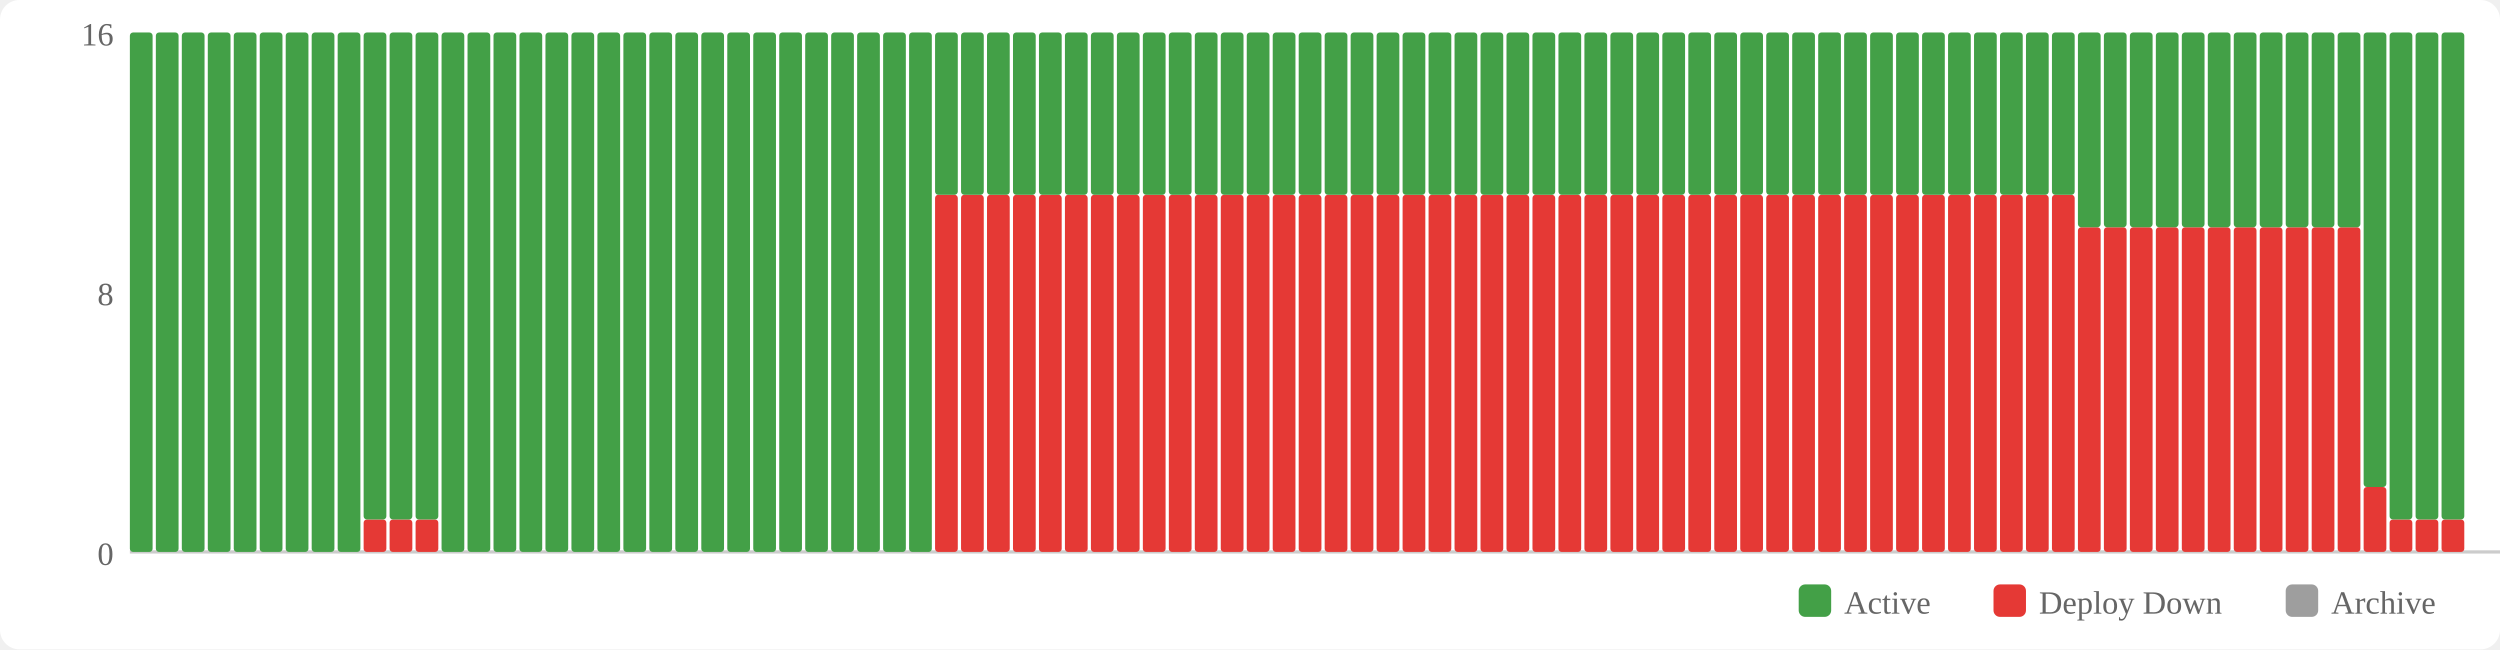
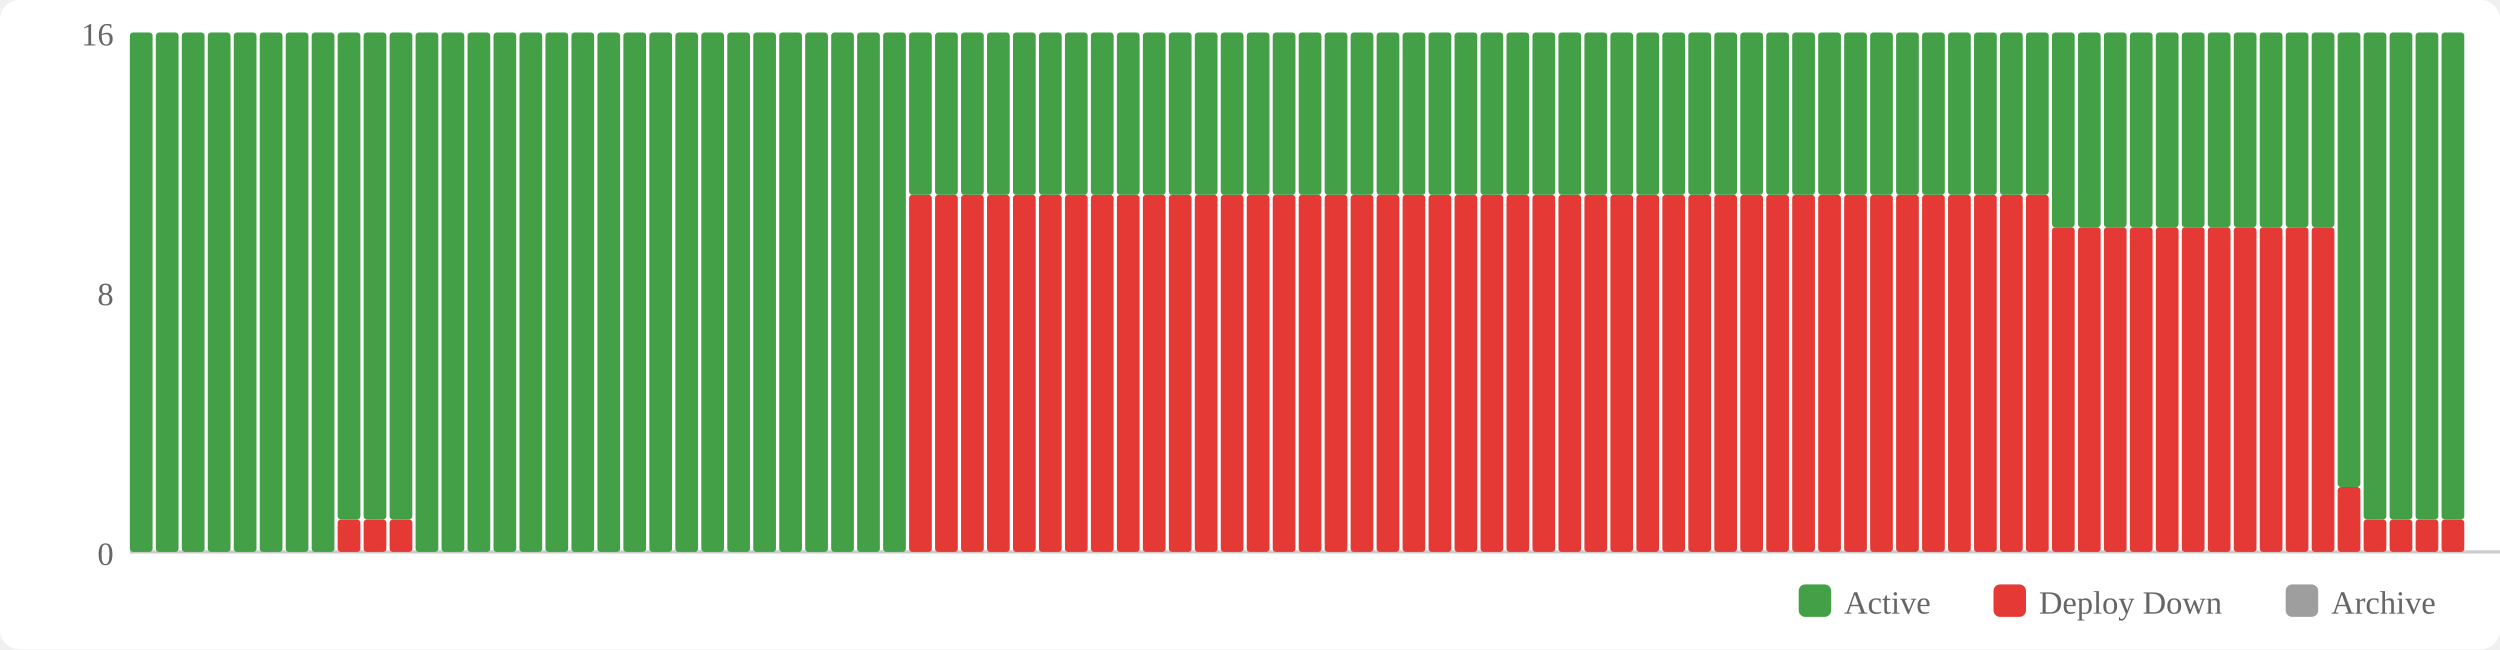
<svg xmlns="http://www.w3.org/2000/svg" width="770" height="200" viewBox="0 0 770 200">
  <rect width="770" height="200" fill="#fff" rx="6" />
  <rect x="554" y="180" width="10" height="10" fill="#43a047" rx="2" />
  <text x="568" y="189" font-size="10" fill="#666">Active</text>
  <rect x="614" y="180" width="10" height="10" fill="#e53935" rx="2" />
  <text x="628" y="189" font-size="10" fill="#666">Deploy Down</text>
  <rect x="704" y="180" width="10" height="10" fill="#9e9e9e" rx="2" />
  <text x="718" y="189" font-size="10" fill="#666">Archive</text>
  <text x="35" y="174" text-anchor="end" font-size="10" fill="#666">0</text>
  <text x="35" y="94" text-anchor="end" font-size="10" fill="#666">8</text>
  <text x="35" y="14" text-anchor="end" font-size="10" fill="#666">16</text>
  <line x1="40" y1="170" x2="770" y2="170" stroke="#ccc" stroke-width="1" />
  <rect x="40" y="10" width="7" height="160" fill="#43a047" rx="1" />
  <rect x="48" y="10" width="7" height="160" fill="#43a047" rx="1" />
  <rect x="56" y="10" width="7" height="160" fill="#43a047" rx="1" />
  <rect x="64" y="10" width="7" height="160" fill="#43a047" rx="1" />
  <rect x="72" y="10" width="7" height="160" fill="#43a047" rx="1" />
  <rect x="80" y="10" width="7" height="160" fill="#43a047" rx="1" />
  <rect x="88" y="10" width="7" height="160" fill="#43a047" rx="1" />
  <rect x="96" y="10" width="7" height="160" fill="#43a047" rx="1" />
-   <rect x="104" y="10" width="7" height="160" fill="#43a047" rx="1" />
+   <rect x="104" y="160" width="7" height="10" fill="#e53935" rx="1" />
+   <rect x="104" y="10" width="7" height="150" fill="#43a047" rx="1" />
  <rect x="112" y="160" width="7" height="10" fill="#e53935" rx="1" />
  <rect x="112" y="10" width="7" height="150" fill="#43a047" rx="1" />
  <rect x="120" y="160" width="7" height="10" fill="#e53935" rx="1" />
  <rect x="120" y="10" width="7" height="150" fill="#43a047" rx="1" />
-   <rect x="128" y="160" width="7" height="10" fill="#e53935" rx="1" />
-   <rect x="128" y="10" width="7" height="150" fill="#43a047" rx="1" />
+   <rect x="128" y="10" width="7" height="160" fill="#43a047" rx="1" />
  <rect x="136" y="10" width="7" height="160" fill="#43a047" rx="1" />
  <rect x="144" y="10" width="7" height="160" fill="#43a047" rx="1" />
  <rect x="152" y="10" width="7" height="160" fill="#43a047" rx="1" />
  <rect x="160" y="10" width="7" height="160" fill="#43a047" rx="1" />
  <rect x="168" y="10" width="7" height="160" fill="#43a047" rx="1" />
  <rect x="176" y="10" width="7" height="160" fill="#43a047" rx="1" />
  <rect x="184" y="10" width="7" height="160" fill="#43a047" rx="1" />
  <rect x="192" y="10" width="7" height="160" fill="#43a047" rx="1" />
  <rect x="200" y="10" width="7" height="160" fill="#43a047" rx="1" />
  <rect x="208" y="10" width="7" height="160" fill="#43a047" rx="1" />
  <rect x="216" y="10" width="7" height="160" fill="#43a047" rx="1" />
  <rect x="224" y="10" width="7" height="160" fill="#43a047" rx="1" />
  <rect x="232" y="10" width="7" height="160" fill="#43a047" rx="1" />
  <rect x="240" y="10" width="7" height="160" fill="#43a047" rx="1" />
  <rect x="248" y="10" width="7" height="160" fill="#43a047" rx="1" />
  <rect x="256" y="10" width="7" height="160" fill="#43a047" rx="1" />
  <rect x="264" y="10" width="7" height="160" fill="#43a047" rx="1" />
  <rect x="272" y="10" width="7" height="160" fill="#43a047" rx="1" />
-   <rect x="280" y="10" width="7" height="160" fill="#43a047" rx="1" />
+   <rect x="280" y="60" width="7" height="110" fill="#e53935" rx="1" />
+   <rect x="280" y="10" width="7" height="50" fill="#43a047" rx="1" />
  <rect x="288" y="60" width="7" height="110" fill="#e53935" rx="1" />
  <rect x="288" y="10" width="7" height="50" fill="#43a047" rx="1" />
  <rect x="296" y="60" width="7" height="110" fill="#e53935" rx="1" />
  <rect x="296" y="10" width="7" height="50" fill="#43a047" rx="1" />
  <rect x="304" y="60" width="7" height="110" fill="#e53935" rx="1" />
  <rect x="304" y="10" width="7" height="50" fill="#43a047" rx="1" />
  <rect x="312" y="60" width="7" height="110" fill="#e53935" rx="1" />
  <rect x="312" y="10" width="7" height="50" fill="#43a047" rx="1" />
  <rect x="320" y="60" width="7" height="110" fill="#e53935" rx="1" />
  <rect x="320" y="10" width="7" height="50" fill="#43a047" rx="1" />
  <rect x="328" y="60" width="7" height="110" fill="#e53935" rx="1" />
  <rect x="328" y="10" width="7" height="50" fill="#43a047" rx="1" />
  <rect x="336" y="60" width="7" height="110" fill="#e53935" rx="1" />
  <rect x="336" y="10" width="7" height="50" fill="#43a047" rx="1" />
  <rect x="344" y="60" width="7" height="110" fill="#e53935" rx="1" />
  <rect x="344" y="10" width="7" height="50" fill="#43a047" rx="1" />
  <rect x="352" y="60" width="7" height="110" fill="#e53935" rx="1" />
  <rect x="352" y="10" width="7" height="50" fill="#43a047" rx="1" />
  <rect x="360" y="60" width="7" height="110" fill="#e53935" rx="1" />
  <rect x="360" y="10" width="7" height="50" fill="#43a047" rx="1" />
  <rect x="368" y="60" width="7" height="110" fill="#e53935" rx="1" />
  <rect x="368" y="10" width="7" height="50" fill="#43a047" rx="1" />
  <rect x="376" y="60" width="7" height="110" fill="#e53935" rx="1" />
  <rect x="376" y="10" width="7" height="50" fill="#43a047" rx="1" />
  <rect x="384" y="60" width="7" height="110" fill="#e53935" rx="1" />
  <rect x="384" y="10" width="7" height="50" fill="#43a047" rx="1" />
  <rect x="392" y="60" width="7" height="110" fill="#e53935" rx="1" />
  <rect x="392" y="10" width="7" height="50" fill="#43a047" rx="1" />
  <rect x="400" y="60" width="7" height="110" fill="#e53935" rx="1" />
  <rect x="400" y="10" width="7" height="50" fill="#43a047" rx="1" />
  <rect x="408" y="60" width="7" height="110" fill="#e53935" rx="1" />
  <rect x="408" y="10" width="7" height="50" fill="#43a047" rx="1" />
  <rect x="416" y="60" width="7" height="110" fill="#e53935" rx="1" />
  <rect x="416" y="10" width="7" height="50" fill="#43a047" rx="1" />
  <rect x="424" y="60" width="7" height="110" fill="#e53935" rx="1" />
  <rect x="424" y="10" width="7" height="50" fill="#43a047" rx="1" />
  <rect x="432" y="60" width="7" height="110" fill="#e53935" rx="1" />
  <rect x="432" y="10" width="7" height="50" fill="#43a047" rx="1" />
  <rect x="440" y="60" width="7" height="110" fill="#e53935" rx="1" />
  <rect x="440" y="10" width="7" height="50" fill="#43a047" rx="1" />
  <rect x="448" y="60" width="7" height="110" fill="#e53935" rx="1" />
  <rect x="448" y="10" width="7" height="50" fill="#43a047" rx="1" />
  <rect x="456" y="60" width="7" height="110" fill="#e53935" rx="1" />
  <rect x="456" y="10" width="7" height="50" fill="#43a047" rx="1" />
  <rect x="464" y="60" width="7" height="110" fill="#e53935" rx="1" />
  <rect x="464" y="10" width="7" height="50" fill="#43a047" rx="1" />
  <rect x="472" y="60" width="7" height="110" fill="#e53935" rx="1" />
  <rect x="472" y="10" width="7" height="50" fill="#43a047" rx="1" />
  <rect x="480" y="60" width="7" height="110" fill="#e53935" rx="1" />
  <rect x="480" y="10" width="7" height="50" fill="#43a047" rx="1" />
  <rect x="488" y="60" width="7" height="110" fill="#e53935" rx="1" />
  <rect x="488" y="10" width="7" height="50" fill="#43a047" rx="1" />
  <rect x="496" y="60" width="7" height="110" fill="#e53935" rx="1" />
  <rect x="496" y="10" width="7" height="50" fill="#43a047" rx="1" />
  <rect x="504" y="60" width="7" height="110" fill="#e53935" rx="1" />
  <rect x="504" y="10" width="7" height="50" fill="#43a047" rx="1" />
  <rect x="512" y="60" width="7" height="110" fill="#e53935" rx="1" />
  <rect x="512" y="10" width="7" height="50" fill="#43a047" rx="1" />
  <rect x="520" y="60" width="7" height="110" fill="#e53935" rx="1" />
  <rect x="520" y="10" width="7" height="50" fill="#43a047" rx="1" />
  <rect x="528" y="60" width="7" height="110" fill="#e53935" rx="1" />
  <rect x="528" y="10" width="7" height="50" fill="#43a047" rx="1" />
  <rect x="536" y="60" width="7" height="110" fill="#e53935" rx="1" />
  <rect x="536" y="10" width="7" height="50" fill="#43a047" rx="1" />
  <rect x="544" y="60" width="7" height="110" fill="#e53935" rx="1" />
  <rect x="544" y="10" width="7" height="50" fill="#43a047" rx="1" />
  <rect x="552" y="60" width="7" height="110" fill="#e53935" rx="1" />
  <rect x="552" y="10" width="7" height="50" fill="#43a047" rx="1" />
  <rect x="560" y="60" width="7" height="110" fill="#e53935" rx="1" />
  <rect x="560" y="10" width="7" height="50" fill="#43a047" rx="1" />
  <rect x="568" y="60" width="7" height="110" fill="#e53935" rx="1" />
  <rect x="568" y="10" width="7" height="50" fill="#43a047" rx="1" />
  <rect x="576" y="60" width="7" height="110" fill="#e53935" rx="1" />
  <rect x="576" y="10" width="7" height="50" fill="#43a047" rx="1" />
  <rect x="584" y="60" width="7" height="110" fill="#e53935" rx="1" />
  <rect x="584" y="10" width="7" height="50" fill="#43a047" rx="1" />
  <rect x="592" y="60" width="7" height="110" fill="#e53935" rx="1" />
  <rect x="592" y="10" width="7" height="50" fill="#43a047" rx="1" />
  <rect x="600" y="60" width="7" height="110" fill="#e53935" rx="1" />
  <rect x="600" y="10" width="7" height="50" fill="#43a047" rx="1" />
  <rect x="608" y="60" width="7" height="110" fill="#e53935" rx="1" />
  <rect x="608" y="10" width="7" height="50" fill="#43a047" rx="1" />
  <rect x="616" y="60" width="7" height="110" fill="#e53935" rx="1" />
  <rect x="616" y="10" width="7" height="50" fill="#43a047" rx="1" />
  <rect x="624" y="60" width="7" height="110" fill="#e53935" rx="1" />
  <rect x="624" y="10" width="7" height="50" fill="#43a047" rx="1" />
-   <rect x="632" y="60" width="7" height="110" fill="#e53935" rx="1" />
-   <rect x="632" y="10" width="7" height="50" fill="#43a047" rx="1" />
+   <rect x="632" y="70" width="7" height="100" fill="#e53935" rx="1" />
+   <rect x="632" y="10" width="7" height="60" fill="#43a047" rx="1" />
  <rect x="640" y="70" width="7" height="100" fill="#e53935" rx="1" />
  <rect x="640" y="10" width="7" height="60" fill="#43a047" rx="1" />
  <rect x="648" y="70" width="7" height="100" fill="#e53935" rx="1" />
  <rect x="648" y="10" width="7" height="60" fill="#43a047" rx="1" />
  <rect x="656" y="70" width="7" height="100" fill="#e53935" rx="1" />
  <rect x="656" y="10" width="7" height="60" fill="#43a047" rx="1" />
  <rect x="664" y="70" width="7" height="100" fill="#e53935" rx="1" />
  <rect x="664" y="10" width="7" height="60" fill="#43a047" rx="1" />
  <rect x="672" y="70" width="7" height="100" fill="#e53935" rx="1" />
  <rect x="672" y="10" width="7" height="60" fill="#43a047" rx="1" />
  <rect x="680" y="70" width="7" height="100" fill="#e53935" rx="1" />
  <rect x="680" y="10" width="7" height="60" fill="#43a047" rx="1" />
  <rect x="688" y="70" width="7" height="100" fill="#e53935" rx="1" />
  <rect x="688" y="10" width="7" height="60" fill="#43a047" rx="1" />
  <rect x="696" y="70" width="7" height="100" fill="#e53935" rx="1" />
  <rect x="696" y="10" width="7" height="60" fill="#43a047" rx="1" />
  <rect x="704" y="70" width="7" height="100" fill="#e53935" rx="1" />
  <rect x="704" y="10" width="7" height="60" fill="#43a047" rx="1" />
  <rect x="712" y="70" width="7" height="100" fill="#e53935" rx="1" />
  <rect x="712" y="10" width="7" height="60" fill="#43a047" rx="1" />
-   <rect x="720" y="70" width="7" height="100" fill="#e53935" rx="1" />
-   <rect x="720" y="10" width="7" height="60" fill="#43a047" rx="1" />
-   <rect x="728" y="150" width="7" height="20" fill="#e53935" rx="1" />
-   <rect x="728" y="10" width="7" height="140" fill="#43a047" rx="1" />
+   <rect x="720" y="150" width="7" height="20" fill="#e53935" rx="1" />
+   <rect x="720" y="10" width="7" height="140" fill="#43a047" rx="1" />
+   <rect x="728" y="160" width="7" height="10" fill="#e53935" rx="1" />
+   <rect x="728" y="10" width="7" height="150" fill="#43a047" rx="1" />
  <rect x="736" y="160" width="7" height="10" fill="#e53935" rx="1" />
  <rect x="736" y="10" width="7" height="150" fill="#43a047" rx="1" />
  <rect x="744" y="160" width="7" height="10" fill="#e53935" rx="1" />
  <rect x="744" y="10" width="7" height="150" fill="#43a047" rx="1" />
  <rect x="752" y="160" width="7" height="10" fill="#e53935" rx="1" />
  <rect x="752" y="10" width="7" height="150" fill="#43a047" rx="1" />
</svg>
